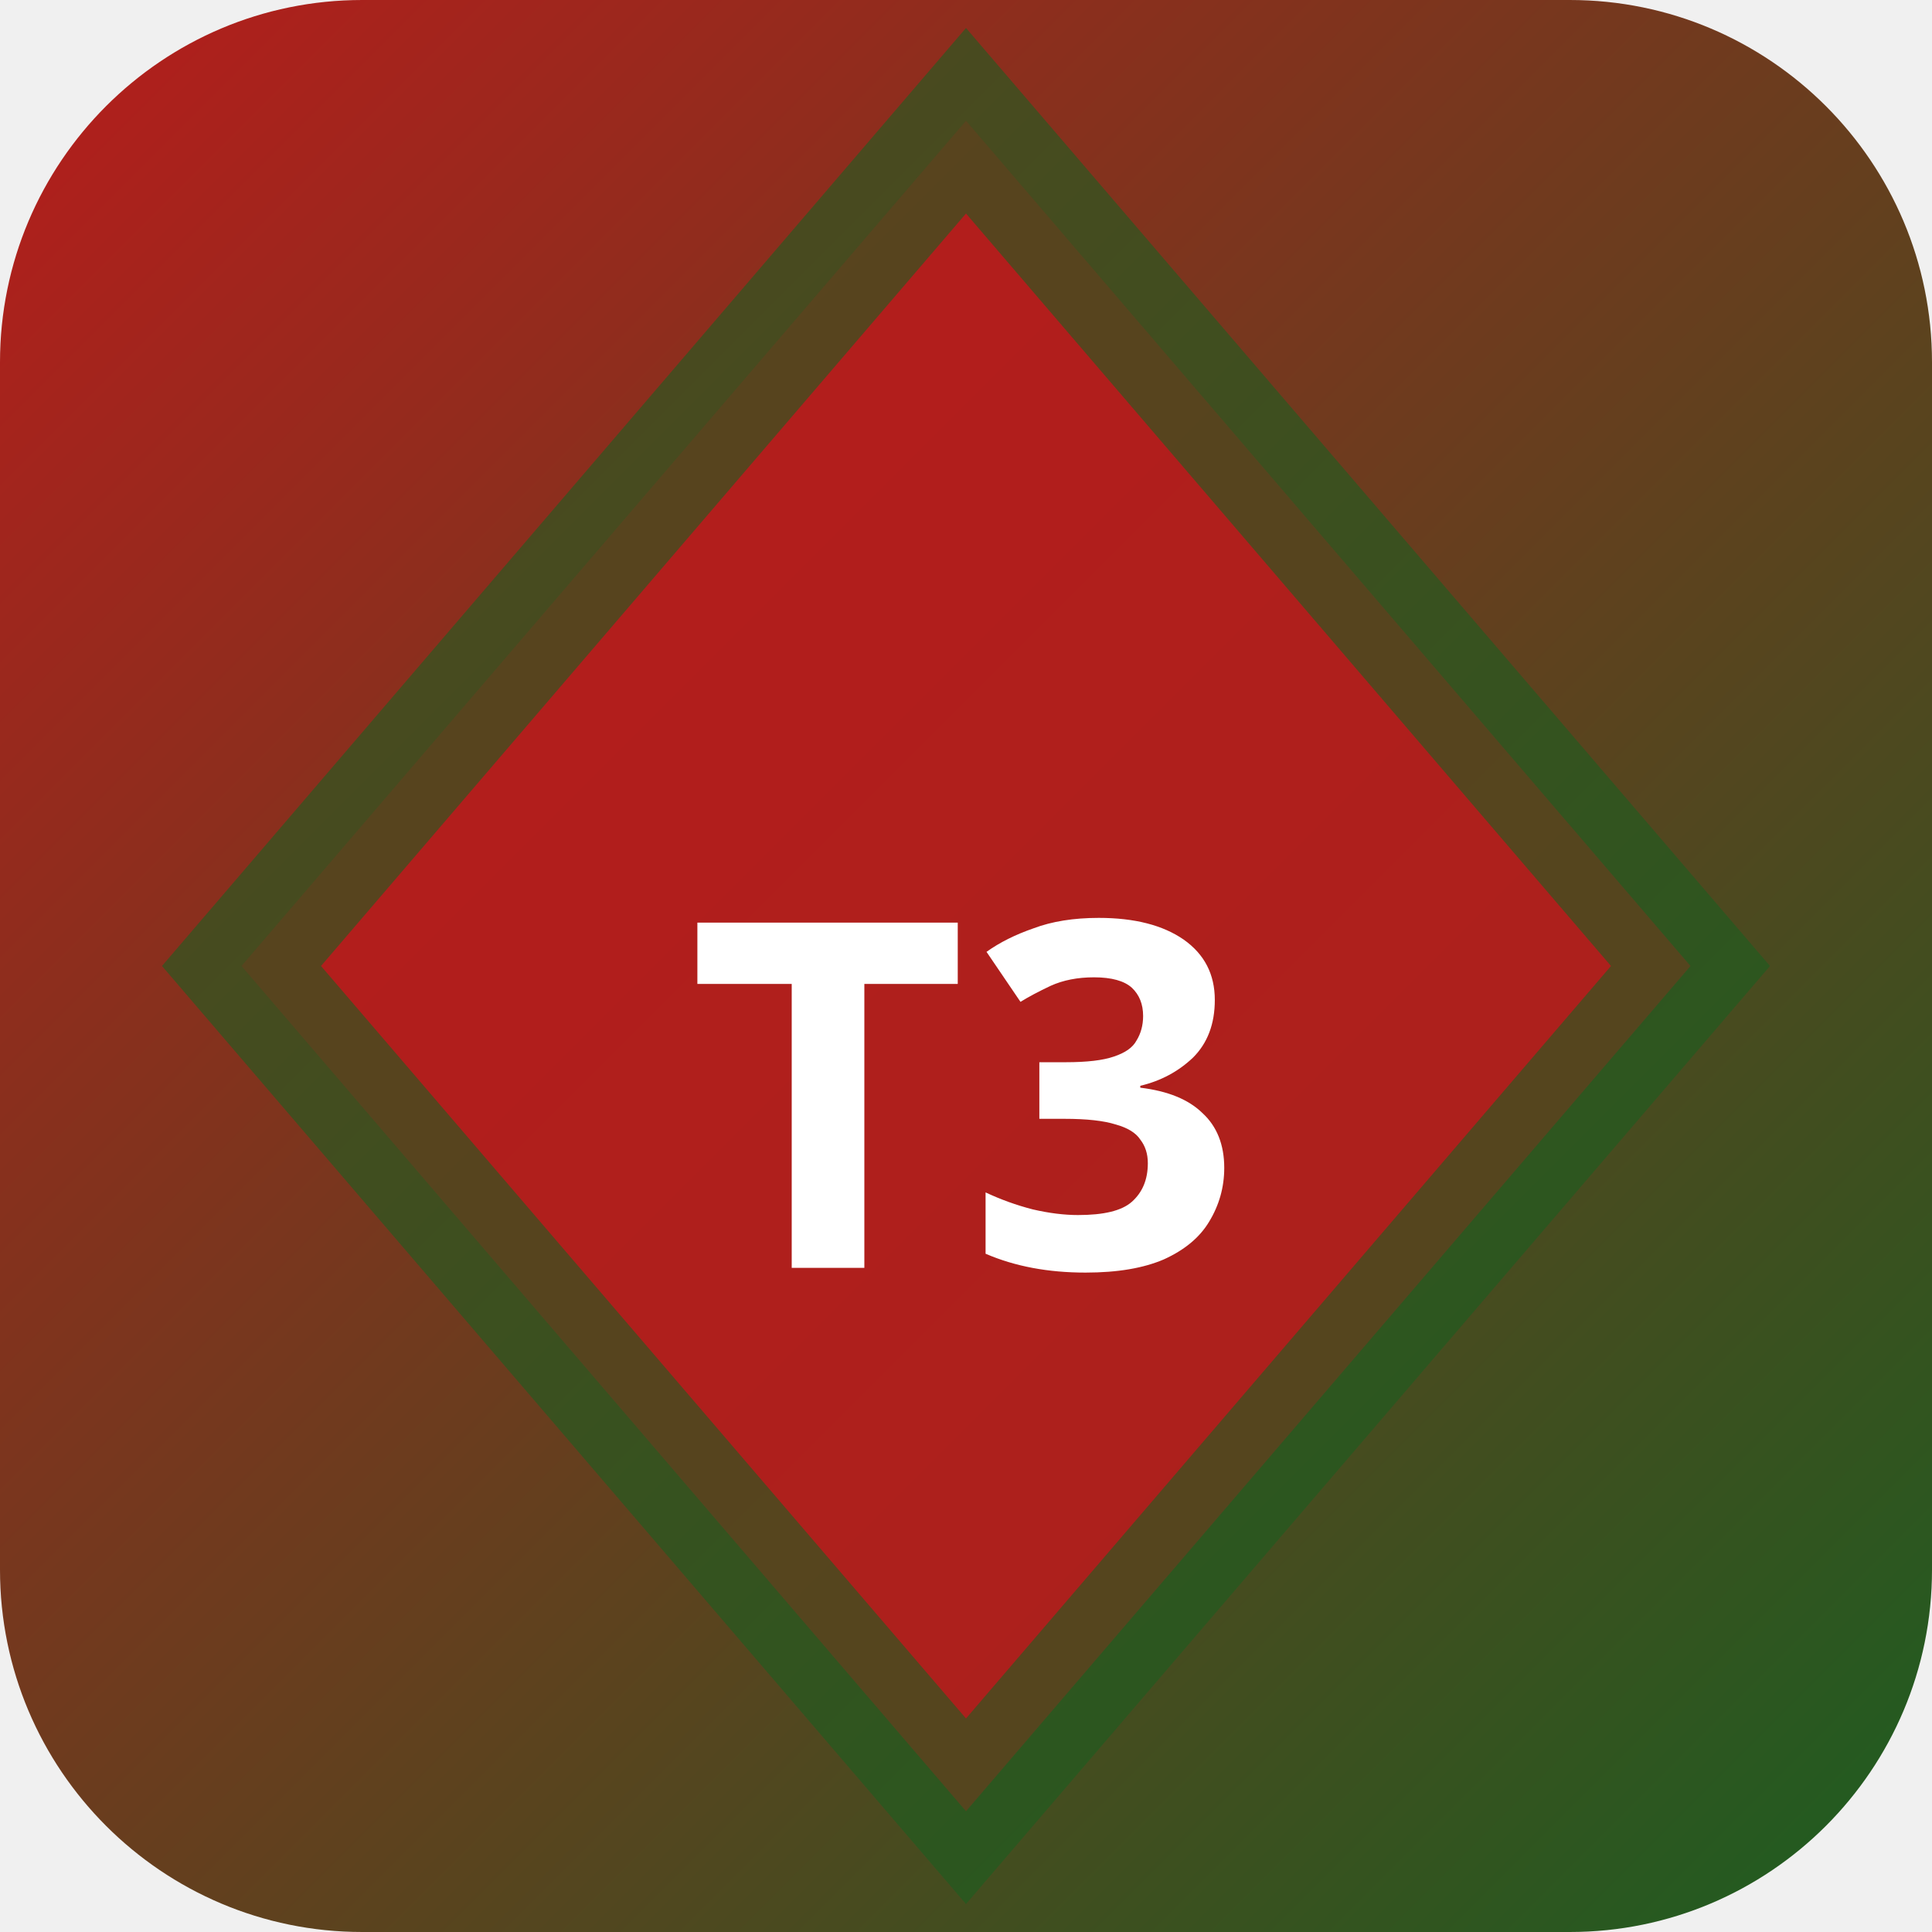
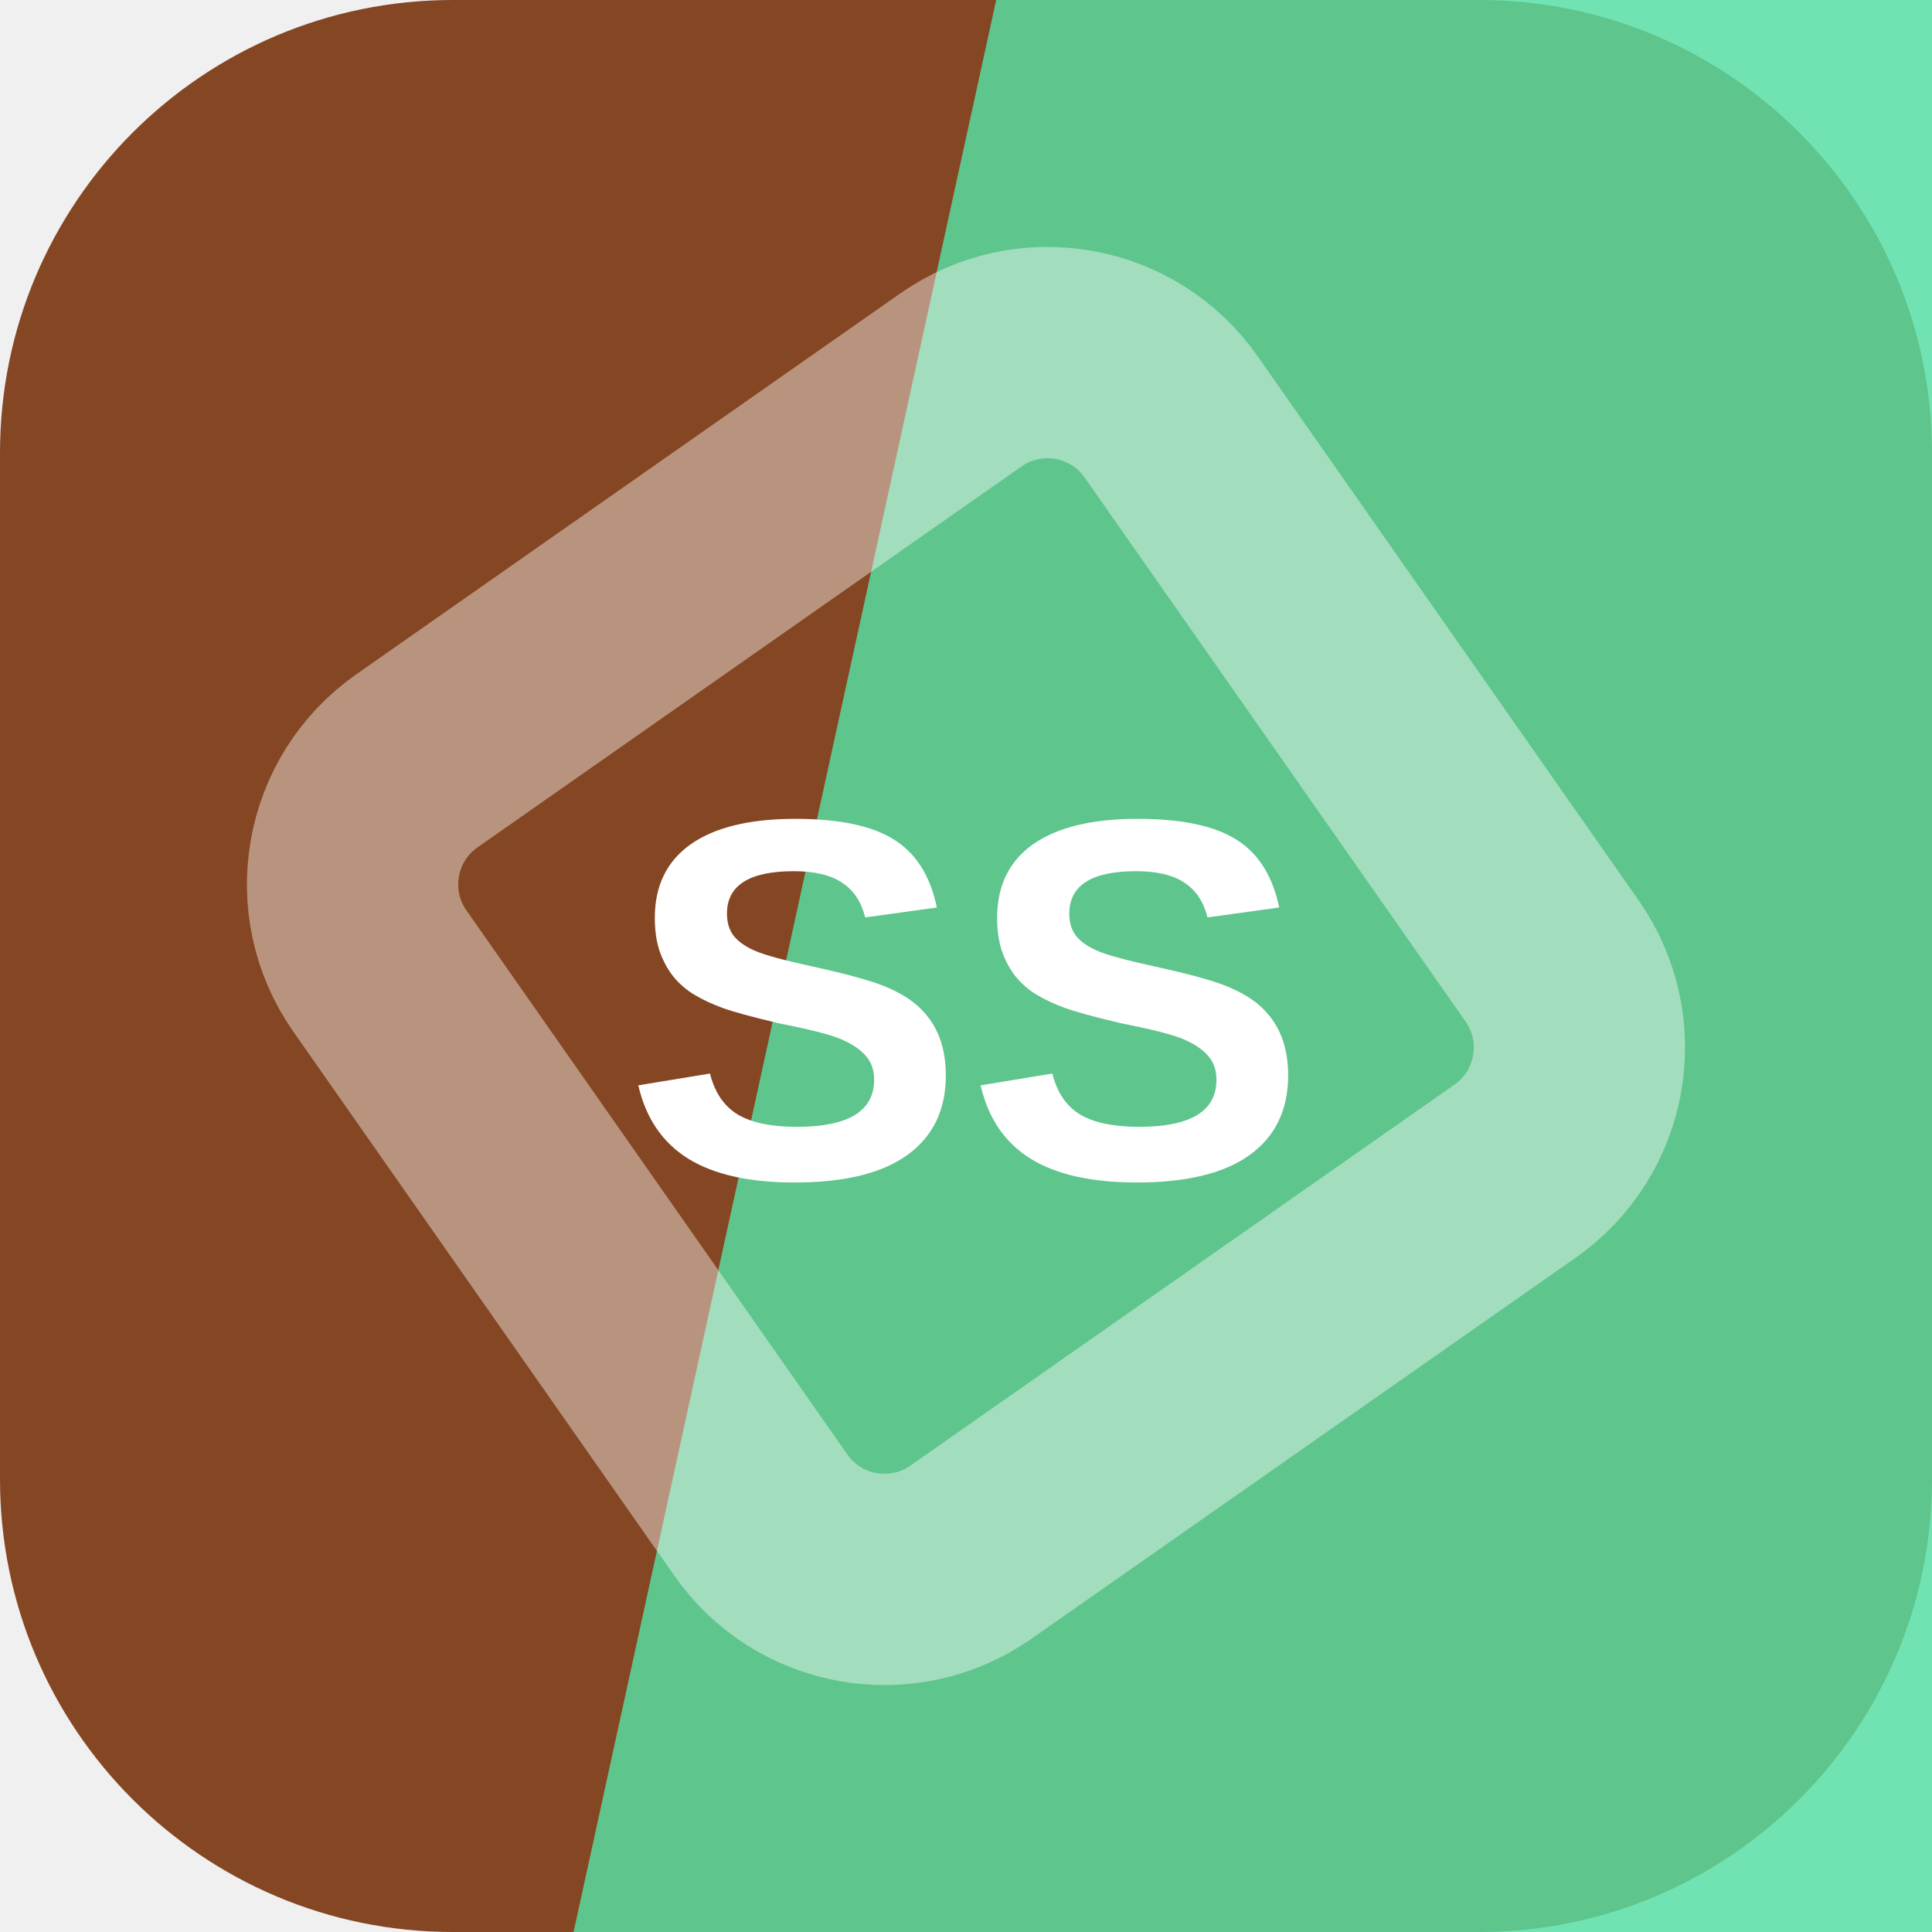
- <svg xmlns="http://www.w3.org/2000/svg" width="32" height="32" viewBox="0 0 32 32">
-   <defs>
-     <linearGradient id="bgt3b0" x1="0" y1="0" x2="1" y2="1">
-       <stop offset="0%" stop-color="#b71c1c" />
-       <stop offset="100%" stop-color="#1b5e20" />
-     </linearGradient>
-   </defs>
-   <rect width="32" height="32" rx="6" fill="url(#bgt3b0)" />
-   <polygon points="16,2 28,16 16,30 4,16" fill="rgba(183,28,28,0.9)" stroke="rgba(27,94,32,0.6)" stroke-width="2" />
-   <text x="16" y="21" text-anchor="middle" fill="#fff" font-size="8" font-weight="700" font-family="system-ui">T3</text>
+ <svg xmlns="http://www.w3.org/2000/svg" width="64" height="64" viewBox="0 0 64 64" role="img">
+   <rect width="64" height="64" rx="15" fill="hsl(21 58% 33%)" />
+   <path d="M33 0h31v64H19Z" fill="hsl(154 70% 61%)" opacity="0.82" />
+   <g transform="rotate(100 32 32)" opacity="0.42">
+     <rect x="16" y="16" width="32" height="32" rx="5" fill="none" stroke="#ffffff" stroke-width="7" transform="rotate(45 32 32)" />
+   </g>
+   <text x="32" y="39" text-anchor="middle" fill="#ffffff" font-family="Arial,Helvetica,sans-serif" font-size="17" font-weight="700" letter-spacing="0">SS</text>
</svg>
